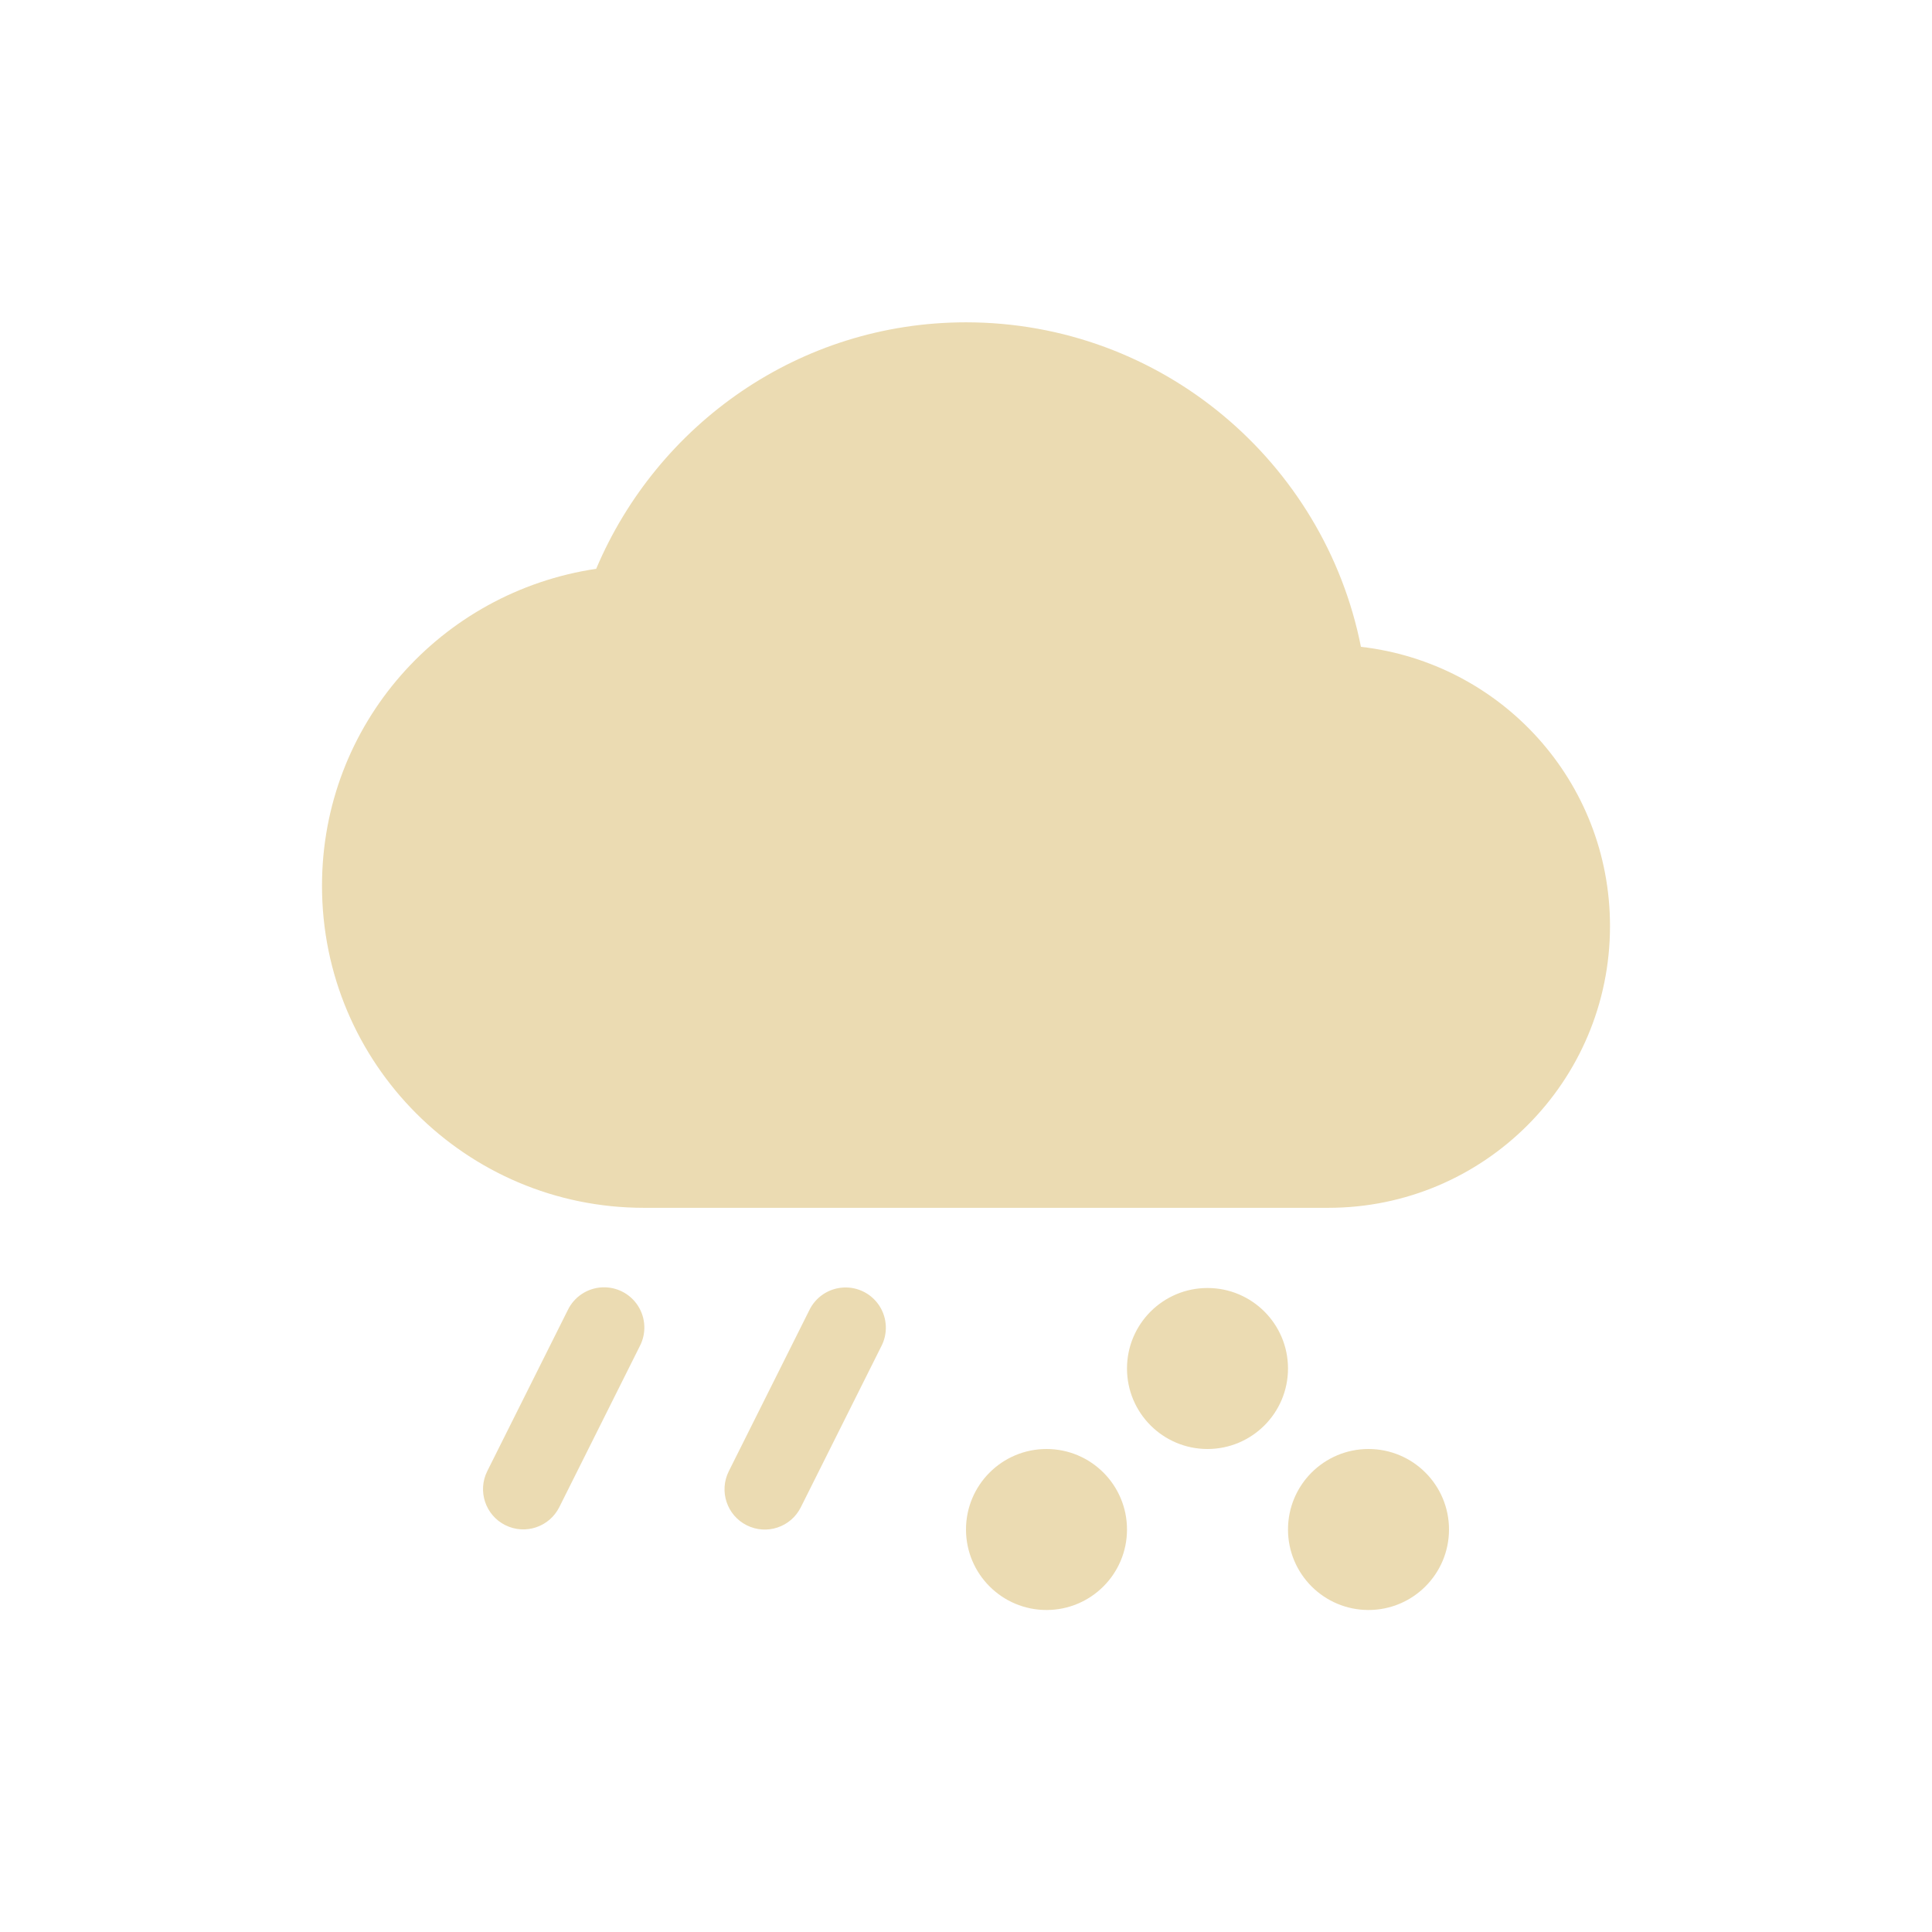
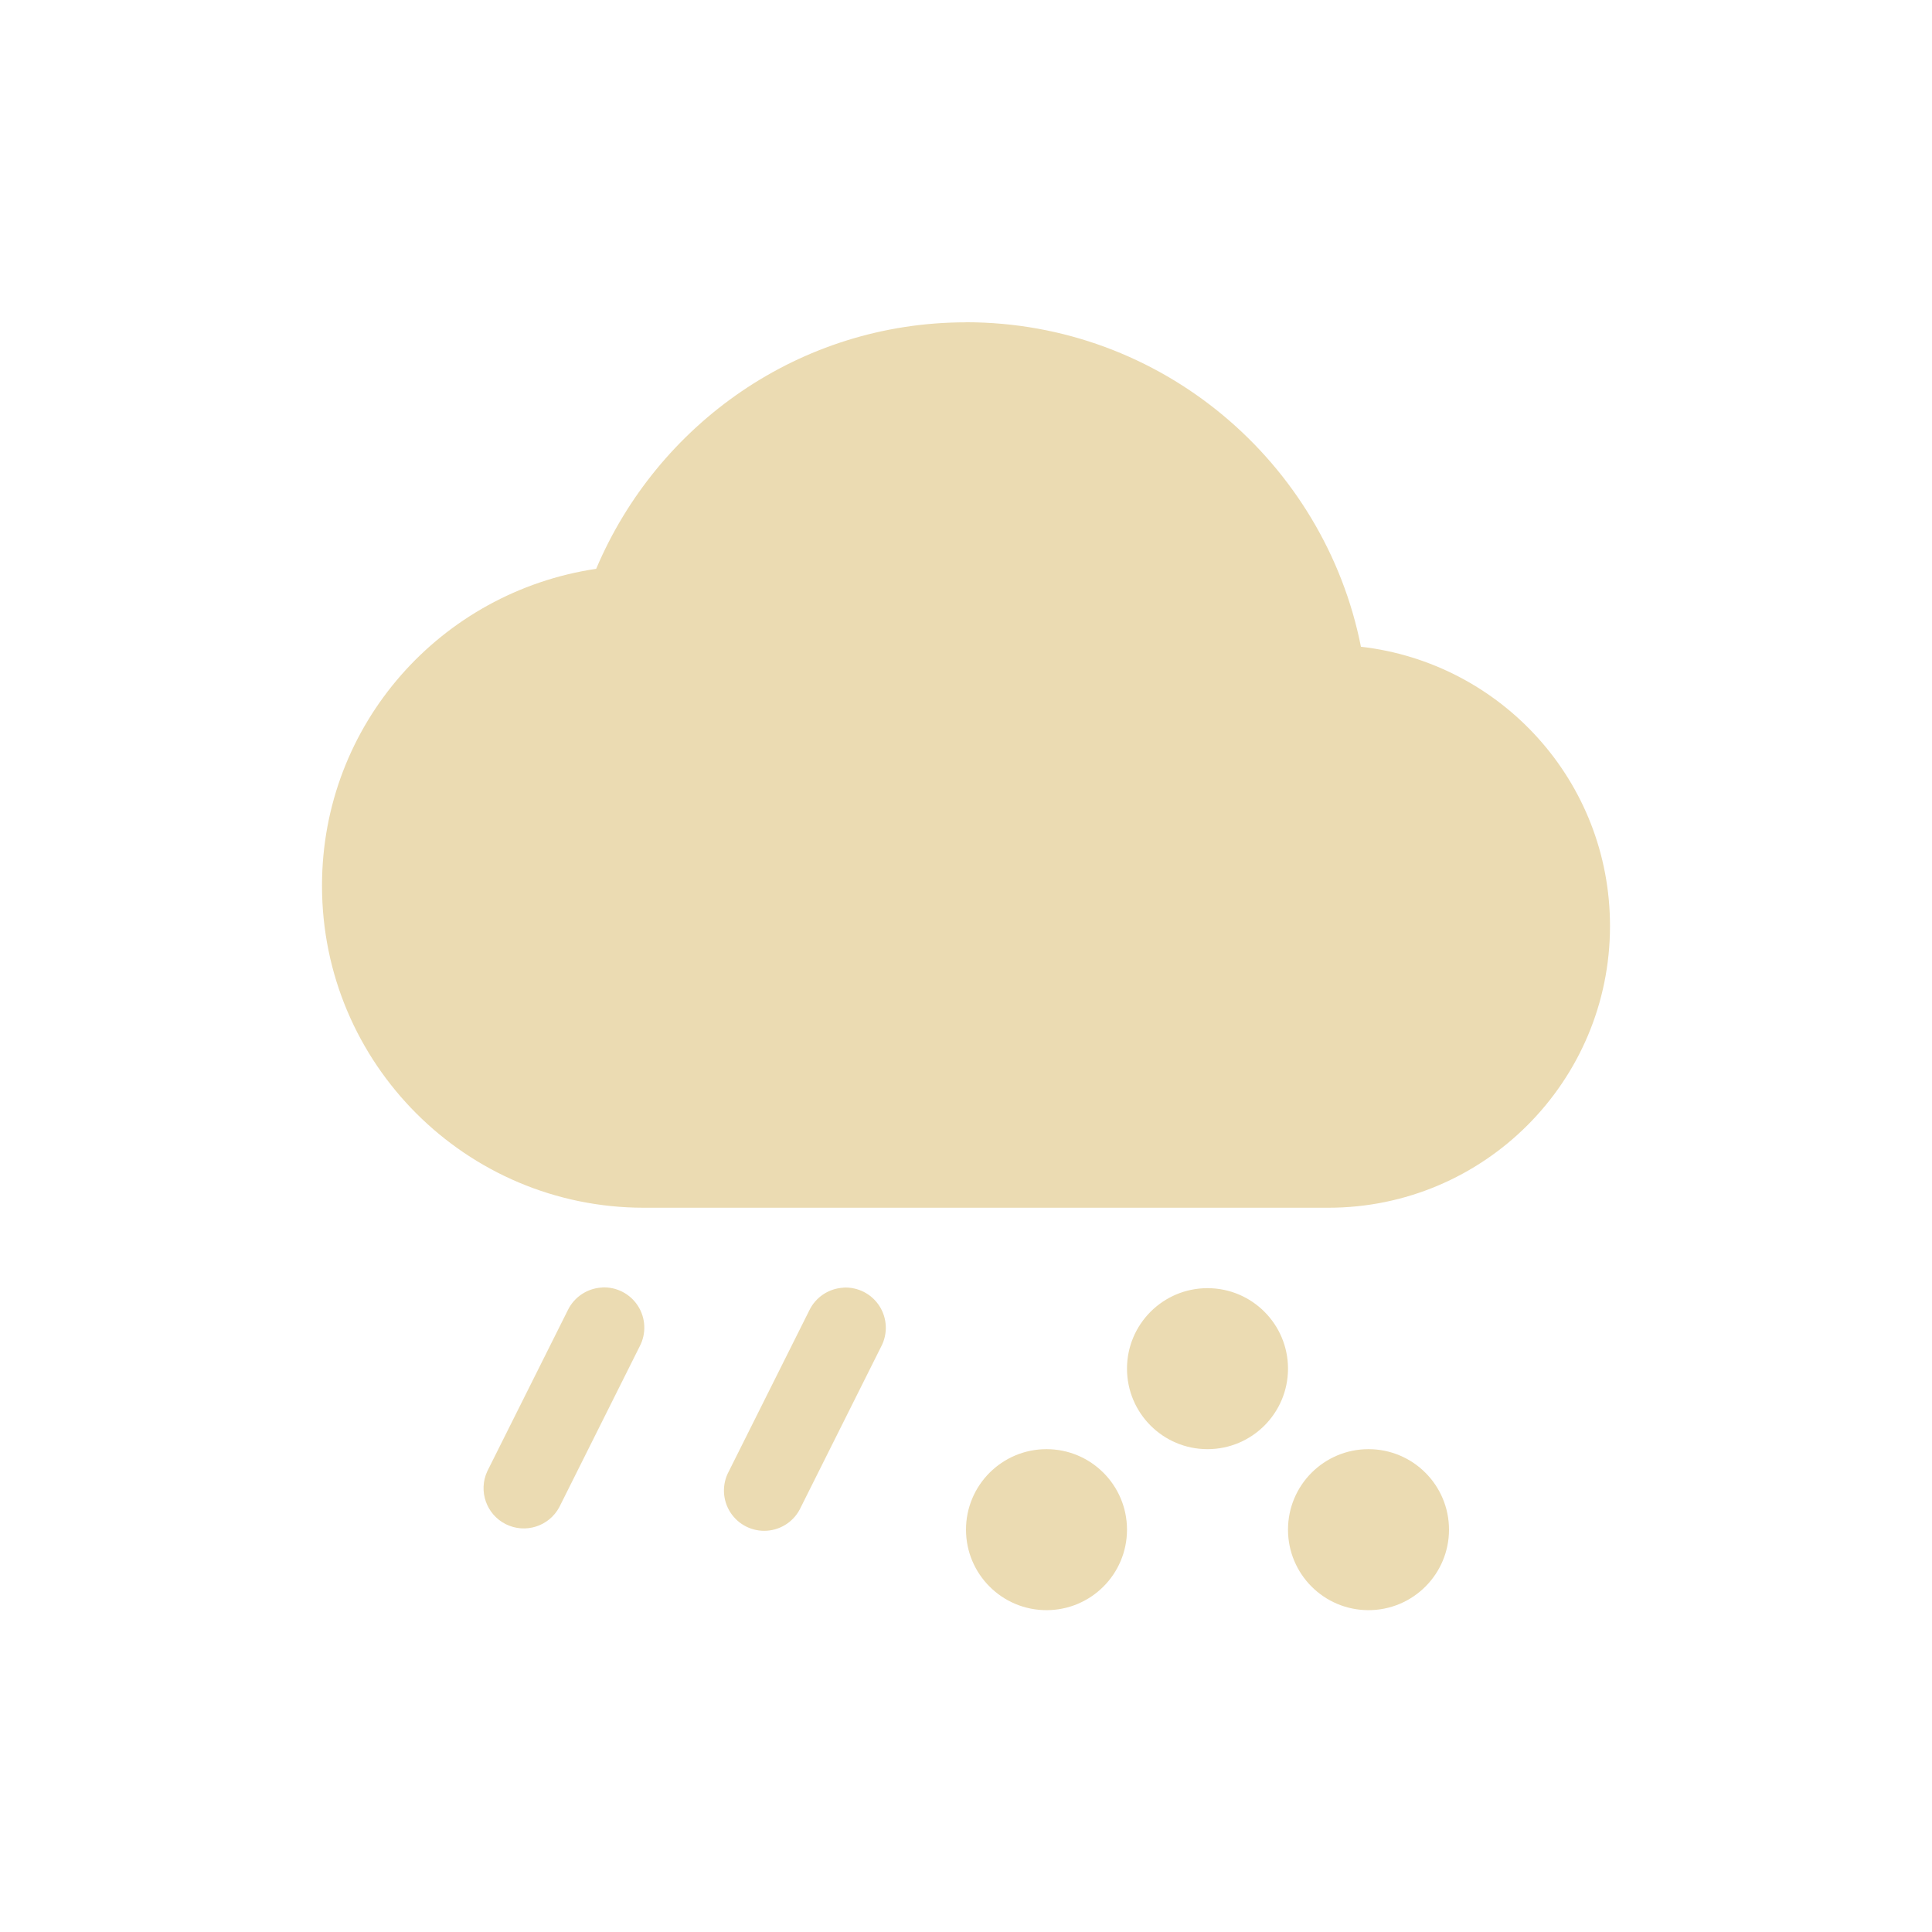
<svg xmlns="http://www.w3.org/2000/svg" width="24" height="24" version="1.1">
  <defs>
-     <style id="current-color-scheme" type="text/css">
-    .ColorScheme-Text { color:#ebdbb2; } .ColorScheme-Highlight { color:#458588; }
-   </style>
+     <style id="current-color-scheme" type="text/css">.ColorScheme-Text { color:#ebdbb2; } .ColorScheme-Highlight { color:#458588; } .ColorScheme-NeutralText { color:#fe8019; } .ColorScheme-PositiveText { color:#689d6a; } .ColorScheme-NegativeText { color:#fb4934; }</style>
  </defs>
-   <path style="fill:currentColor" class="ColorScheme-Text" d="m 12,4.004 c -2.071,0 -3.835,1.268 -4.594,3.062 C 5.478,7.353 4,8.996 4,11.004 c 0,2.209 1.791,4 4,4 l 8.5,0 c 1.933,0 3.5,-1.567 3.5,-3.5 C 20,9.707 18.649,8.235 16.906,8.035 16.452,5.742 14.427,4.004 12,4.004 Z M 7.479,15.992 a 0.5,0.5 0 0 0 -0.426,0.283 l -1,2 a 0.5,0.5 0 0 0 0.895,0.447 l 1,-2 a 0.5,0.5 0 0 0 -0.469,-0.73 z m 3,0.002 a 0.5,0.5 0 0 0 -0.426,0.283 l -1,2 a 0.5,0.5 0 1 0 0.895,0.447 l 1,-2 a 0.5,0.5 0 0 0 -0.469,-0.73 z M 15,16 a 1,1 0 0 0 -1,1 1,1 0 0 0 1,1 1,1 0 0 0 1,-1 1,1 0 0 0 -1,-1 z m -2,2 a 1,1 0 0 0 -1,1 1,1 0 0 0 1,1 1,1 0 0 0 1,-1 1,1 0 0 0 -1,-1 z m 4,0 a 1,1 0 0 0 -1,1 1,1 0 0 0 1,1 1,1 0 0 0 1,-1 1,1 0 0 0 -1,-1 z" />
+   <path class="ColorScheme-Text" d="m12 4.004c-2.071 0-3.835 1.268-4.594 3.062-1.928 0.287-3.406 1.93-3.406 3.937 0 2.209 1.791 4 4 4h8.5c1.933 0 3.5-1.567 3.5-3.5 0-1.797-1.351-3.269-3.094-3.469-0.455-2.293-2.479-4.031-4.906-4.031zm-4.521 11.99a0.5 0.5 0 0 0-0.426 0.283l-1 2a0.5 0.5 0 0 0 0.894 0.447l1-2a0.5 0.5 0 0 0-0.469-0.731zm3 2e-3a0.5 0.5 0 0 0-0.426 0.283l-1 2a0.5 0.5 0 1 0 0.894 0.447l1-2a0.5 0.5 0 0 0-0.469-0.731zm4.521 0.006a1 1 0 0 0-1 1 1 1 0 0 0 1 1 1 1 0 0 0 1-1 1 1 0 0 0-1-1zm-2 2a1 1 0 0 0-1 1 1 1 0 0 0 1 1 1 1 0 0 0 1-1 1 1 0 0 0-1-1zm4 0a1 1 0 0 0-1 1 1 1 0 0 0 1 1 1 1 0 0 0 1-1 1 1 0 0 0-1-1z" fill="currentColor" />
</svg>
